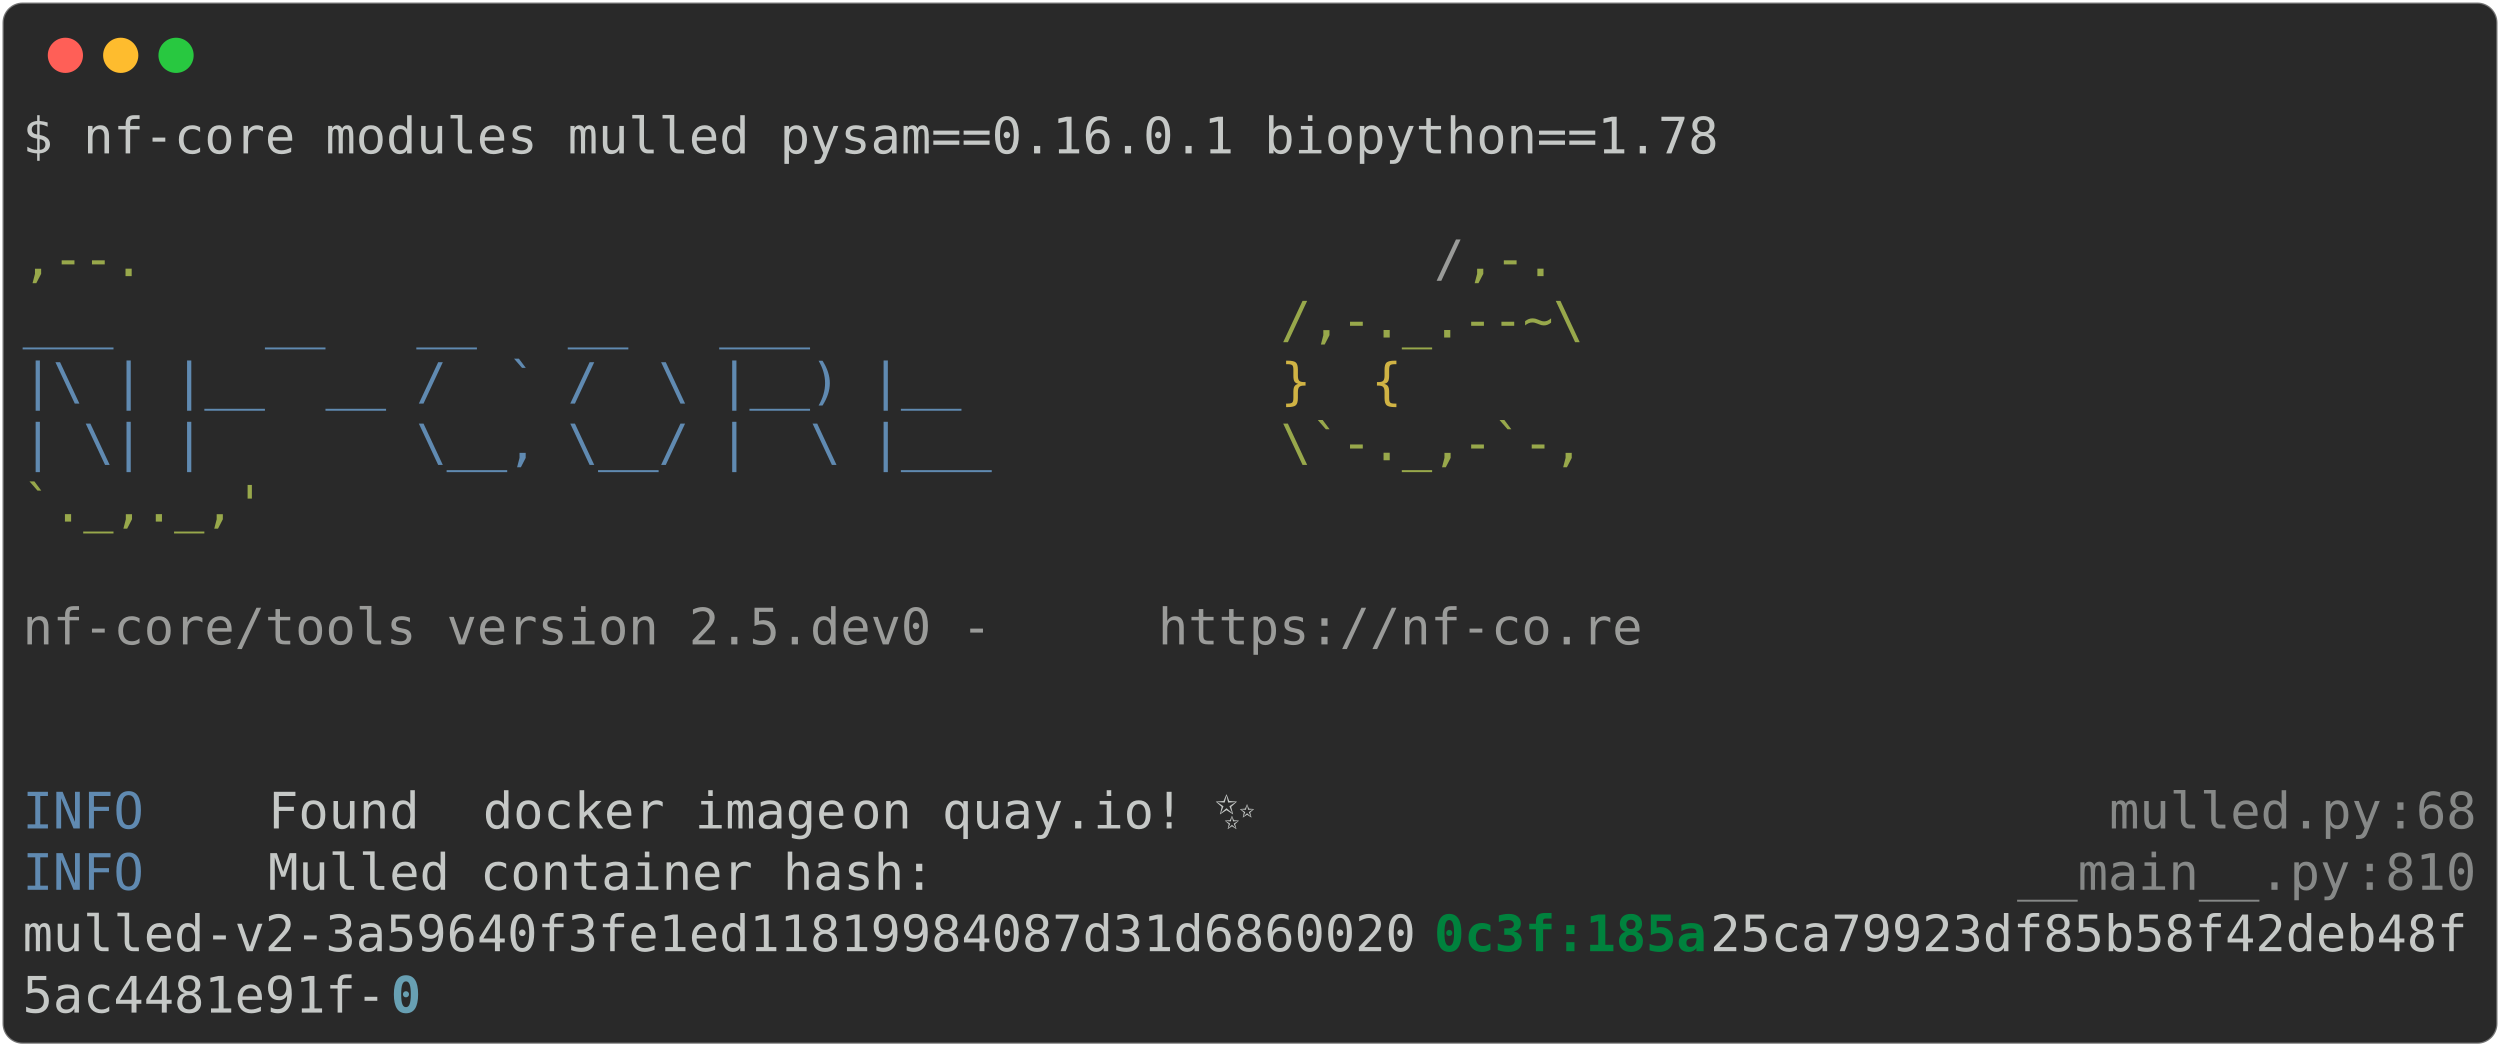
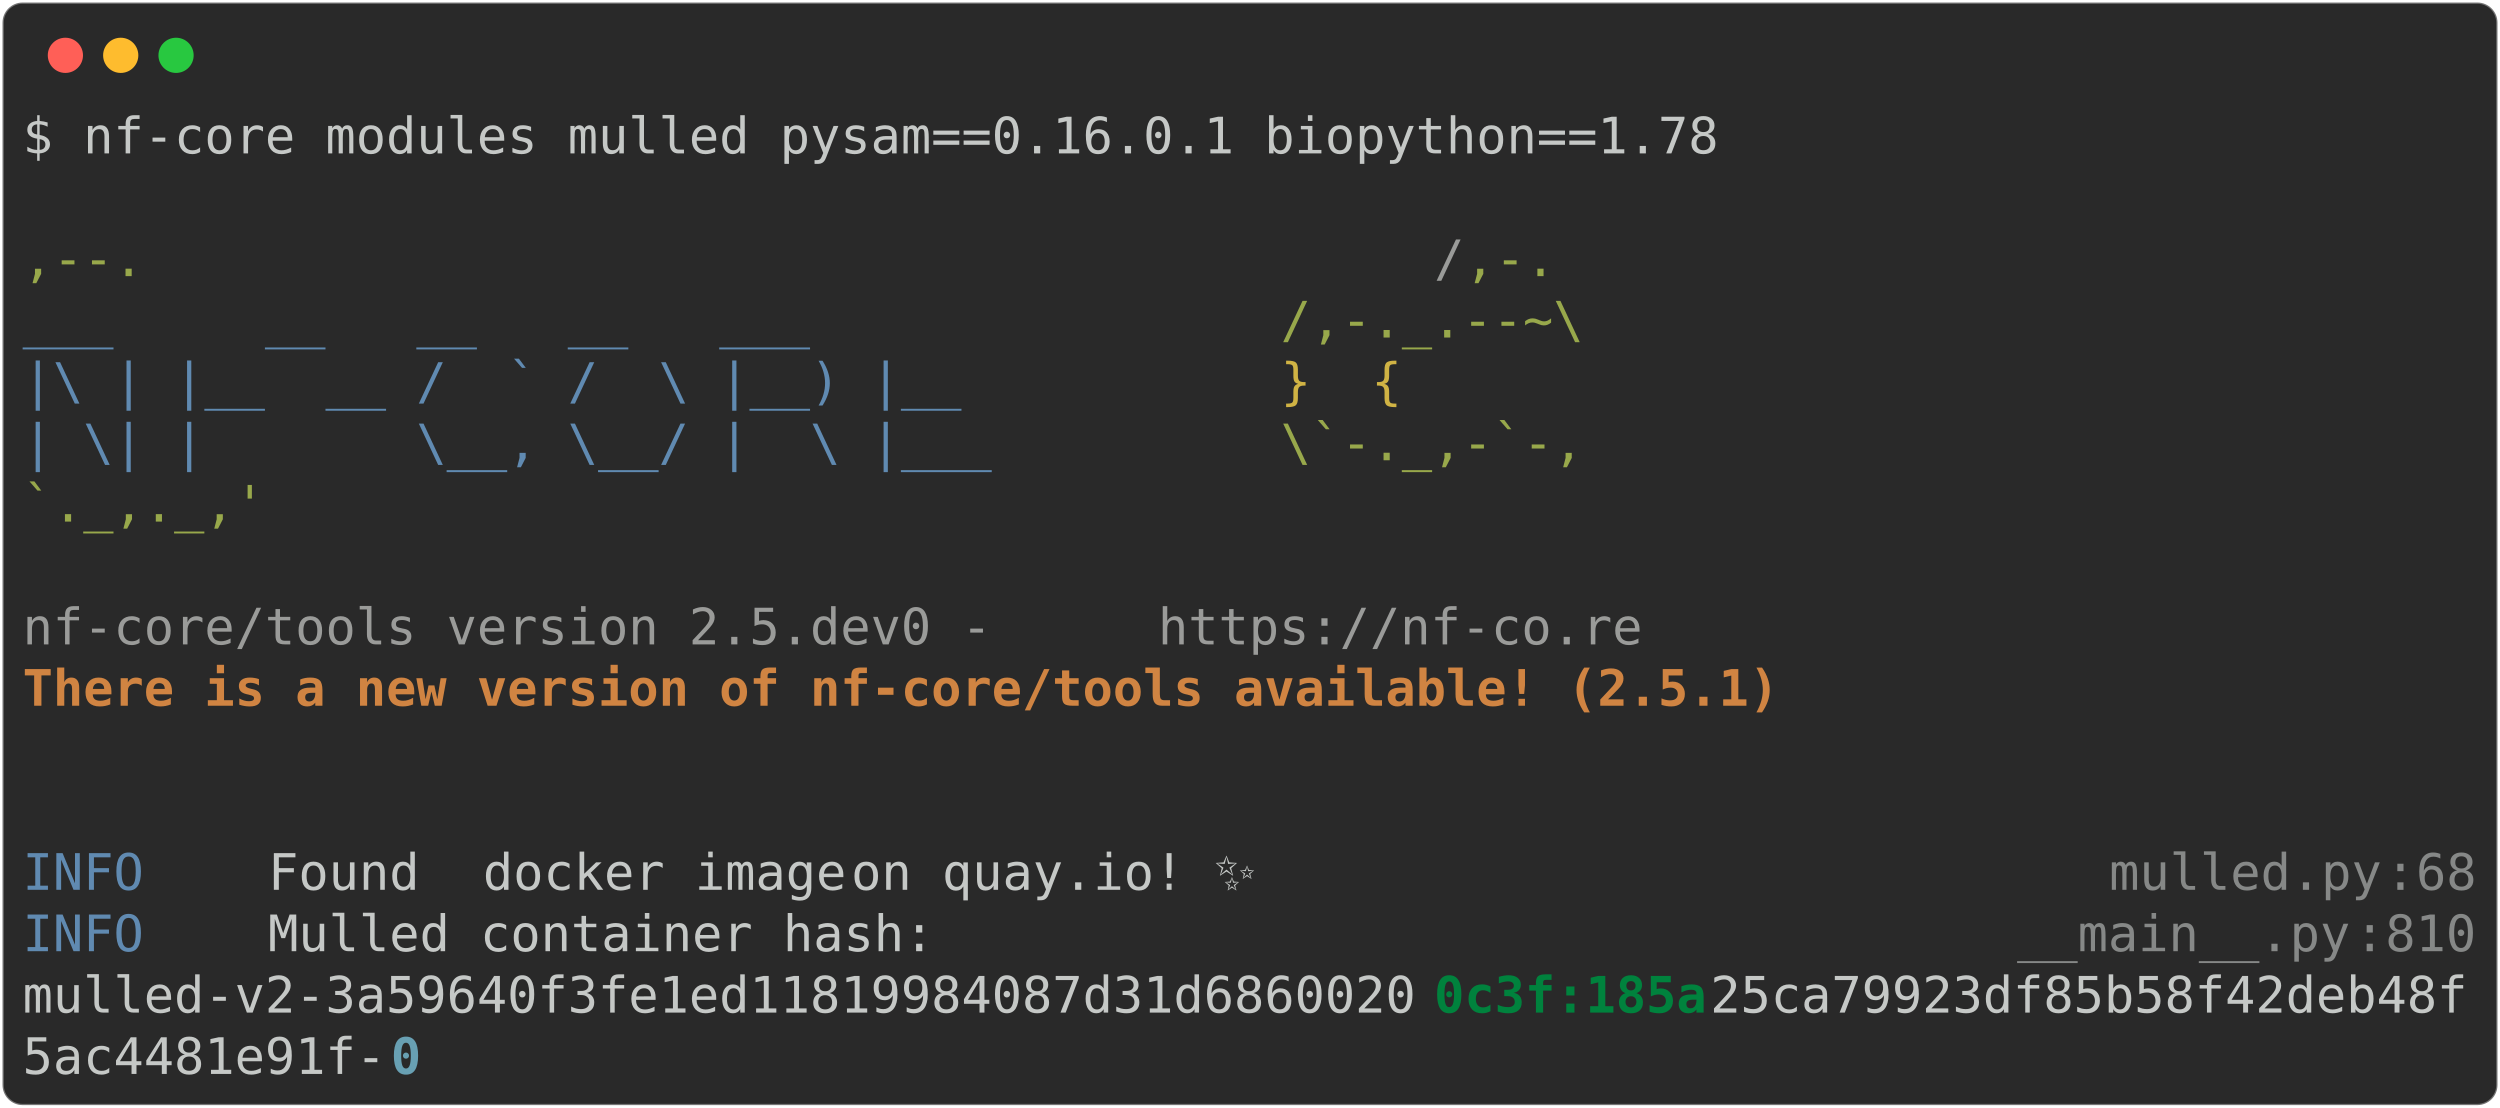
- <svg xmlns="http://www.w3.org/2000/svg" class="rich-terminal" viewBox="0 0 994 416.0">
+ <svg xmlns="http://www.w3.org/2000/svg" class="rich-terminal" viewBox="0 0 994 440.4">
  <style>

    @font-face {
        font-family: "Fira Code";
        src: local("FiraCode-Regular"),
                url("https://cdnjs.cloudflare.com/ajax/libs/firacode/6.2.0/woff2/FiraCode-Regular.woff2") format("woff2"),
                url("https://cdnjs.cloudflare.com/ajax/libs/firacode/6.2.0/woff/FiraCode-Regular.woff") format("woff");
        font-style: normal;
        font-weight: 400;
    }
    @font-face {
        font-family: "Fira Code";
        src: local("FiraCode-Bold"),
                url("https://cdnjs.cloudflare.com/ajax/libs/firacode/6.2.0/woff2/FiraCode-Bold.woff2") format("woff2"),
                url("https://cdnjs.cloudflare.com/ajax/libs/firacode/6.2.0/woff/FiraCode-Bold.woff") format("woff");
        font-style: bold;
        font-weight: 700;
    }

-     .terminal-2936444586-matrix {
+     .terminal-447720095-matrix {
        font-family: Fira Code, monospace;
        font-size: 20px;
        line-height: 24.4px;
        font-variant-east-asian: full-width;
    }

-     .terminal-2936444586-title {
+     .terminal-447720095-title {
        font-size: 18px;
        font-weight: bold;
        font-family: arial;
    }

-     .terminal-2936444586-r1 { fill: #c5c8c6 }
- .terminal-2936444586-r2 { fill: #98a84b }
- .terminal-2936444586-r3 { fill: #9a9b99 }
- .terminal-2936444586-r4 { fill: #608ab1 }
- .terminal-2936444586-r5 { fill: #d0b344 }
- .terminal-2936444586-r6 { fill: #868887 }
- .terminal-2936444586-r7 { fill: #00823d;font-weight: bold }
- .terminal-2936444586-r8 { fill: #68a0b3;font-weight: bold }
+     .terminal-447720095-r1 { fill: #c5c8c6 }
+ .terminal-447720095-r2 { fill: #98a84b }
+ .terminal-447720095-r3 { fill: #9a9b99 }
+ .terminal-447720095-r4 { fill: #608ab1 }
+ .terminal-447720095-r5 { fill: #d0b344 }
+ .terminal-447720095-r6 { fill: #d08442;font-weight: bold }
+ .terminal-447720095-r7 { fill: #868887 }
+ .terminal-447720095-r8 { fill: #00823d;font-weight: bold }
+ .terminal-447720095-r9 { fill: #68a0b3;font-weight: bold }
    </style>
  <defs>
-     <clipPath id="terminal-2936444586-clip-terminal">
-       <rect x="0" y="0" width="975.0" height="365.0" />
+     <clipPath id="terminal-447720095-clip-terminal">
+       <rect x="0" y="0" width="975.0" height="389.4" />
    </clipPath>
-     <clipPath id="terminal-2936444586-line-0">
+     <clipPath id="terminal-447720095-line-0">
      <rect x="0" y="1.5" width="976" height="24.65" />
    </clipPath>
-     <clipPath id="terminal-2936444586-line-1">
+     <clipPath id="terminal-447720095-line-1">
      <rect x="0" y="25.9" width="976" height="24.65" />
    </clipPath>
-     <clipPath id="terminal-2936444586-line-2">
+     <clipPath id="terminal-447720095-line-2">
      <rect x="0" y="50.3" width="976" height="24.65" />
    </clipPath>
-     <clipPath id="terminal-2936444586-line-3">
+     <clipPath id="terminal-447720095-line-3">
      <rect x="0" y="74.7" width="976" height="24.65" />
    </clipPath>
-     <clipPath id="terminal-2936444586-line-4">
+     <clipPath id="terminal-447720095-line-4">
      <rect x="0" y="99.1" width="976" height="24.65" />
    </clipPath>
-     <clipPath id="terminal-2936444586-line-5">
+     <clipPath id="terminal-447720095-line-5">
      <rect x="0" y="123.5" width="976" height="24.65" />
    </clipPath>
-     <clipPath id="terminal-2936444586-line-6">
+     <clipPath id="terminal-447720095-line-6">
      <rect x="0" y="147.9" width="976" height="24.65" />
    </clipPath>
-     <clipPath id="terminal-2936444586-line-7">
+     <clipPath id="terminal-447720095-line-7">
      <rect x="0" y="172.3" width="976" height="24.65" />
    </clipPath>
-     <clipPath id="terminal-2936444586-line-8">
+     <clipPath id="terminal-447720095-line-8">
      <rect x="0" y="196.7" width="976" height="24.65" />
    </clipPath>
-     <clipPath id="terminal-2936444586-line-9">
+     <clipPath id="terminal-447720095-line-9">
      <rect x="0" y="221.1" width="976" height="24.65" />
    </clipPath>
-     <clipPath id="terminal-2936444586-line-10">
+     <clipPath id="terminal-447720095-line-10">
      <rect x="0" y="245.5" width="976" height="24.65" />
    </clipPath>
-     <clipPath id="terminal-2936444586-line-11">
+     <clipPath id="terminal-447720095-line-11">
      <rect x="0" y="269.9" width="976" height="24.65" />
    </clipPath>
-     <clipPath id="terminal-2936444586-line-12">
+     <clipPath id="terminal-447720095-line-12">
      <rect x="0" y="294.3" width="976" height="24.65" />
    </clipPath>
-     <clipPath id="terminal-2936444586-line-13">
+     <clipPath id="terminal-447720095-line-13">
      <rect x="0" y="318.7" width="976" height="24.65" />
    </clipPath>
+     <clipPath id="terminal-447720095-line-14">
+       <rect x="0" y="343.1" width="976" height="24.65" />
+     </clipPath>
  </defs>
-   <rect fill="#292929" stroke="rgba(255,255,255,0.35)" stroke-width="1" x="1" y="1" width="992" height="414" rx="8" />
+   <rect fill="#292929" stroke="rgba(255,255,255,0.35)" stroke-width="1" x="1" y="1" width="992" height="438.4" rx="8" />
  <g transform="translate(26,22)">
    <circle cx="0" cy="0" r="7" fill="#ff5f57" />
    <circle cx="22" cy="0" r="7" fill="#febc2e" />
    <circle cx="44" cy="0" r="7" fill="#28c840" />
  </g>
-   <g transform="translate(9, 41)" clip-path="url(#terminal-2936444586-clip-terminal)">
-     <g class="terminal-2936444586-matrix">
-       <text class="terminal-2936444586-r1" x="0" y="20" textLength="683.2" clip-path="url(#terminal-2936444586-line-0)">$ nf-core modules mulled pysam==0.16.0.1 biopython==1.78</text>
-       <text class="terminal-2936444586-r1" x="976" y="20" textLength="12.2" clip-path="url(#terminal-2936444586-line-0)">
+   <g transform="translate(9, 41)" clip-path="url(#terminal-447720095-clip-terminal)">
+     <g class="terminal-447720095-matrix">
+       <text class="terminal-447720095-r1" x="0" y="20" textLength="683.2" clip-path="url(#terminal-447720095-line-0)">$ nf-core modules mulled pysam==0.16.0.1 biopython==1.78</text>
+       <text class="terminal-447720095-r1" x="976" y="20" textLength="12.2" clip-path="url(#terminal-447720095-line-0)">
</text>
-       <text class="terminal-2936444586-r1" x="976" y="44.4" textLength="12.2" clip-path="url(#terminal-2936444586-line-1)">
+       <text class="terminal-447720095-r1" x="976" y="44.4" textLength="12.2" clip-path="url(#terminal-447720095-line-1)">
</text>
-       <text class="terminal-2936444586-r2" x="0" y="68.8" textLength="561.2" clip-path="url(#terminal-2936444586-line-2)">                                          ,--.</text>
-       <text class="terminal-2936444586-r3" x="561.2" y="68.8" textLength="12.2" clip-path="url(#terminal-2936444586-line-2)">/</text>
-       <text class="terminal-2936444586-r2" x="573.4" y="68.8" textLength="36.6" clip-path="url(#terminal-2936444586-line-2)">,-.</text>
-       <text class="terminal-2936444586-r1" x="976" y="68.8" textLength="12.2" clip-path="url(#terminal-2936444586-line-2)">
+       <text class="terminal-447720095-r2" x="0" y="68.8" textLength="561.2" clip-path="url(#terminal-447720095-line-2)">                                          ,--.</text>
+       <text class="terminal-447720095-r3" x="561.2" y="68.8" textLength="12.2" clip-path="url(#terminal-447720095-line-2)">/</text>
+       <text class="terminal-447720095-r2" x="573.4" y="68.8" textLength="36.6" clip-path="url(#terminal-447720095-line-2)">,-.</text>
+       <text class="terminal-447720095-r1" x="976" y="68.8" textLength="12.2" clip-path="url(#terminal-447720095-line-2)">
</text>
-       <text class="terminal-2936444586-r4" x="0" y="93.2" textLength="500.2" clip-path="url(#terminal-2936444586-line-3)">          ___     __   __   __   ___     </text>
-       <text class="terminal-2936444586-r2" x="500.2" y="93.2" textLength="122" clip-path="url(#terminal-2936444586-line-3)">/,-._.--~\</text>
-       <text class="terminal-2936444586-r1" x="976" y="93.2" textLength="12.2" clip-path="url(#terminal-2936444586-line-3)">
+       <text class="terminal-447720095-r4" x="0" y="93.2" textLength="500.2" clip-path="url(#terminal-447720095-line-3)">          ___     __   __   __   ___     </text>
+       <text class="terminal-447720095-r2" x="500.2" y="93.2" textLength="122" clip-path="url(#terminal-447720095-line-3)">/,-._.--~\</text>
+       <text class="terminal-447720095-r1" x="976" y="93.2" textLength="12.2" clip-path="url(#terminal-447720095-line-3)">
</text>
-       <text class="terminal-2936444586-r4" x="0" y="117.6" textLength="500.2" clip-path="url(#terminal-2936444586-line-4)">    |\ | |__  __ /  ` /  \ |__) |__      </text>
-       <text class="terminal-2936444586-r5" x="500.2" y="117.6" textLength="85.4" clip-path="url(#terminal-2936444586-line-4)">   }  {</text>
-       <text class="terminal-2936444586-r1" x="976" y="117.6" textLength="12.2" clip-path="url(#terminal-2936444586-line-4)">
+       <text class="terminal-447720095-r4" x="0" y="117.6" textLength="500.2" clip-path="url(#terminal-447720095-line-4)">    |\ | |__  __ /  ` /  \ |__) |__      </text>
+       <text class="terminal-447720095-r5" x="500.2" y="117.6" textLength="85.4" clip-path="url(#terminal-447720095-line-4)">   }  {</text>
+       <text class="terminal-447720095-r1" x="976" y="117.6" textLength="12.2" clip-path="url(#terminal-447720095-line-4)">
</text>
-       <text class="terminal-2936444586-r4" x="0" y="142" textLength="500.2" clip-path="url(#terminal-2936444586-line-5)">    | \| |       \__, \__/ |  \ |___     </text>
-       <text class="terminal-2936444586-r2" x="500.2" y="142" textLength="122" clip-path="url(#terminal-2936444586-line-5)">\`-._,-`-,</text>
-       <text class="terminal-2936444586-r1" x="976" y="142" textLength="12.2" clip-path="url(#terminal-2936444586-line-5)">
+       <text class="terminal-447720095-r4" x="0" y="142" textLength="500.2" clip-path="url(#terminal-447720095-line-5)">    | \| |       \__, \__/ |  \ |___     </text>
+       <text class="terminal-447720095-r2" x="500.2" y="142" textLength="122" clip-path="url(#terminal-447720095-line-5)">\`-._,-`-,</text>
+       <text class="terminal-447720095-r1" x="976" y="142" textLength="12.2" clip-path="url(#terminal-447720095-line-5)">
</text>
-       <text class="terminal-2936444586-r2" x="0" y="166.4" textLength="610" clip-path="url(#terminal-2936444586-line-6)">                                          `._,._,'</text>
-       <text class="terminal-2936444586-r1" x="976" y="166.4" textLength="12.2" clip-path="url(#terminal-2936444586-line-6)">
+       <text class="terminal-447720095-r2" x="0" y="166.4" textLength="610" clip-path="url(#terminal-447720095-line-6)">                                          `._,._,'</text>
+       <text class="terminal-447720095-r1" x="976" y="166.4" textLength="12.2" clip-path="url(#terminal-447720095-line-6)">
</text>
-       <text class="terminal-2936444586-r1" x="976" y="190.8" textLength="12.2" clip-path="url(#terminal-2936444586-line-7)">
+       <text class="terminal-447720095-r1" x="976" y="190.8" textLength="12.2" clip-path="url(#terminal-447720095-line-7)">
</text>
-       <text class="terminal-2936444586-r3" x="0" y="215.2" textLength="451.4" clip-path="url(#terminal-2936444586-line-8)">    nf-core/tools version 2.5.dev0 - </text>
-       <text class="terminal-2936444586-r3" x="451.4" y="215.2" textLength="195.2" clip-path="url(#terminal-2936444586-line-8)">https://nf-co.re</text>
-       <text class="terminal-2936444586-r1" x="976" y="215.2" textLength="12.2" clip-path="url(#terminal-2936444586-line-8)">
+       <text class="terminal-447720095-r3" x="0" y="215.2" textLength="451.4" clip-path="url(#terminal-447720095-line-8)">    nf-core/tools version 2.5.dev0 - </text>
+       <text class="terminal-447720095-r3" x="451.4" y="215.2" textLength="195.2" clip-path="url(#terminal-447720095-line-8)">https://nf-co.re</text>
+       <text class="terminal-447720095-r1" x="976" y="215.2" textLength="12.2" clip-path="url(#terminal-447720095-line-8)">
</text>
-       <text class="terminal-2936444586-r1" x="976" y="239.6" textLength="12.2" clip-path="url(#terminal-2936444586-line-9)">
+       <text class="terminal-447720095-r6" x="0" y="239.6" textLength="756.4" clip-path="url(#terminal-447720095-line-9)">    There is a new version of nf-core/tools available! (2.5.1)</text>
+       <text class="terminal-447720095-r1" x="976" y="239.6" textLength="12.2" clip-path="url(#terminal-447720095-line-9)">
</text>
-       <text class="terminal-2936444586-r1" x="976" y="264" textLength="12.2" clip-path="url(#terminal-2936444586-line-10)">
+       <text class="terminal-447720095-r1" x="976" y="264" textLength="12.2" clip-path="url(#terminal-447720095-line-10)">
</text>
-       <text class="terminal-2936444586-r4" x="0" y="288.4" textLength="97.6" clip-path="url(#terminal-2936444586-line-11)">INFO    </text>
-       <text class="terminal-2936444586-r1" x="97.6" y="288.4" textLength="85.4" clip-path="url(#terminal-2936444586-line-11)"> Found </text>
-       <text class="terminal-2936444586-r1" x="183" y="288.4" textLength="146.4" clip-path="url(#terminal-2936444586-line-11)">docker image</text>
-       <text class="terminal-2936444586-r1" x="329.4" y="288.4" textLength="488" clip-path="url(#terminal-2936444586-line-11)"> on quay.io! ✨                          </text>
-       <text class="terminal-2936444586-r6" x="829.6" y="288.4" textLength="109.8" clip-path="url(#terminal-2936444586-line-11)">mulled.py</text>
-       <text class="terminal-2936444586-r6" x="939.4" y="288.4" textLength="12.2" clip-path="url(#terminal-2936444586-line-11)">:</text>
-       <text class="terminal-2936444586-r6" x="951.6" y="288.4" textLength="24.4" clip-path="url(#terminal-2936444586-line-11)">68</text>
-       <text class="terminal-2936444586-r1" x="976" y="288.4" textLength="12.2" clip-path="url(#terminal-2936444586-line-11)">
+       <text class="terminal-447720095-r1" x="976" y="288.4" textLength="12.2" clip-path="url(#terminal-447720095-line-11)">
</text>
-       <text class="terminal-2936444586-r4" x="0" y="312.8" textLength="97.6" clip-path="url(#terminal-2936444586-line-12)">INFO    </text>
-       <text class="terminal-2936444586-r1" x="97.6" y="312.8" textLength="695.4" clip-path="url(#terminal-2936444586-line-12)"> Mulled container hash:                                  </text>
-       <text class="terminal-2936444586-r6" x="793" y="312.8" textLength="134.2" clip-path="url(#terminal-2936444586-line-12)">__main__.py</text>
-       <text class="terminal-2936444586-r6" x="927.2" y="312.8" textLength="12.2" clip-path="url(#terminal-2936444586-line-12)">:</text>
-       <text class="terminal-2936444586-r6" x="939.4" y="312.8" textLength="36.6" clip-path="url(#terminal-2936444586-line-12)">810</text>
-       <text class="terminal-2936444586-r1" x="976" y="312.8" textLength="12.2" clip-path="url(#terminal-2936444586-line-12)">
+       <text class="terminal-447720095-r4" x="0" y="312.8" textLength="97.6" clip-path="url(#terminal-447720095-line-12)">INFO    </text>
+       <text class="terminal-447720095-r1" x="97.6" y="312.8" textLength="85.4" clip-path="url(#terminal-447720095-line-12)"> Found </text>
+       <text class="terminal-447720095-r1" x="183" y="312.8" textLength="146.4" clip-path="url(#terminal-447720095-line-12)">docker image</text>
+       <text class="terminal-447720095-r1" x="329.4" y="312.8" textLength="488" clip-path="url(#terminal-447720095-line-12)"> on quay.io! ✨                          </text>
+       <text class="terminal-447720095-r7" x="829.6" y="312.8" textLength="109.8" clip-path="url(#terminal-447720095-line-12)">mulled.py</text>
+       <text class="terminal-447720095-r7" x="939.4" y="312.8" textLength="12.2" clip-path="url(#terminal-447720095-line-12)">:</text>
+       <text class="terminal-447720095-r7" x="951.6" y="312.8" textLength="24.4" clip-path="url(#terminal-447720095-line-12)">68</text>
+       <text class="terminal-447720095-r1" x="976" y="312.8" textLength="12.2" clip-path="url(#terminal-447720095-line-12)">
</text>
-       <text class="terminal-2936444586-r1" x="0" y="337.2" textLength="561.2" clip-path="url(#terminal-2936444586-line-13)">mulled-v2-3a59640f3fe1ed11819984087d31d6860020</text>
-       <text class="terminal-2936444586-r7" x="561.2" y="337.2" textLength="109.8" clip-path="url(#terminal-2936444586-line-13)">0c3f:185a</text>
-       <text class="terminal-2936444586-r1" x="671" y="337.2" textLength="305" clip-path="url(#terminal-2936444586-line-13)">25ca79923df85b58f42deb48f</text>
-       <text class="terminal-2936444586-r1" x="976" y="337.2" textLength="12.2" clip-path="url(#terminal-2936444586-line-13)">
+       <text class="terminal-447720095-r4" x="0" y="337.2" textLength="97.6" clip-path="url(#terminal-447720095-line-13)">INFO    </text>
+       <text class="terminal-447720095-r1" x="97.6" y="337.2" textLength="695.4" clip-path="url(#terminal-447720095-line-13)"> Mulled container hash:                                  </text>
+       <text class="terminal-447720095-r7" x="793" y="337.2" textLength="134.2" clip-path="url(#terminal-447720095-line-13)">__main__.py</text>
+       <text class="terminal-447720095-r7" x="927.2" y="337.2" textLength="12.2" clip-path="url(#terminal-447720095-line-13)">:</text>
+       <text class="terminal-447720095-r7" x="939.4" y="337.2" textLength="36.6" clip-path="url(#terminal-447720095-line-13)">810</text>
+       <text class="terminal-447720095-r1" x="976" y="337.2" textLength="12.2" clip-path="url(#terminal-447720095-line-13)">
</text>
-       <text class="terminal-2936444586-r1" x="0" y="361.6" textLength="146.4" clip-path="url(#terminal-2936444586-line-14)">5ac4481e91f-</text>
-       <text class="terminal-2936444586-r8" x="146.4" y="361.6" textLength="12.2" clip-path="url(#terminal-2936444586-line-14)">0</text>
-       <text class="terminal-2936444586-r1" x="976" y="361.6" textLength="12.2" clip-path="url(#terminal-2936444586-line-14)">
+       <text class="terminal-447720095-r1" x="0" y="361.6" textLength="561.2" clip-path="url(#terminal-447720095-line-14)">mulled-v2-3a59640f3fe1ed11819984087d31d6860020</text>
+       <text class="terminal-447720095-r8" x="561.2" y="361.6" textLength="109.8" clip-path="url(#terminal-447720095-line-14)">0c3f:185a</text>
+       <text class="terminal-447720095-r1" x="671" y="361.6" textLength="305" clip-path="url(#terminal-447720095-line-14)">25ca79923df85b58f42deb48f</text>
+       <text class="terminal-447720095-r1" x="976" y="361.6" textLength="12.2" clip-path="url(#terminal-447720095-line-14)">
+ </text>
+       <text class="terminal-447720095-r1" x="0" y="386" textLength="146.4" clip-path="url(#terminal-447720095-line-15)">5ac4481e91f-</text>
+       <text class="terminal-447720095-r9" x="146.4" y="386" textLength="12.2" clip-path="url(#terminal-447720095-line-15)">0</text>
+       <text class="terminal-447720095-r1" x="976" y="386" textLength="12.2" clip-path="url(#terminal-447720095-line-15)">
</text>
    </g>
  </g>
</svg>
